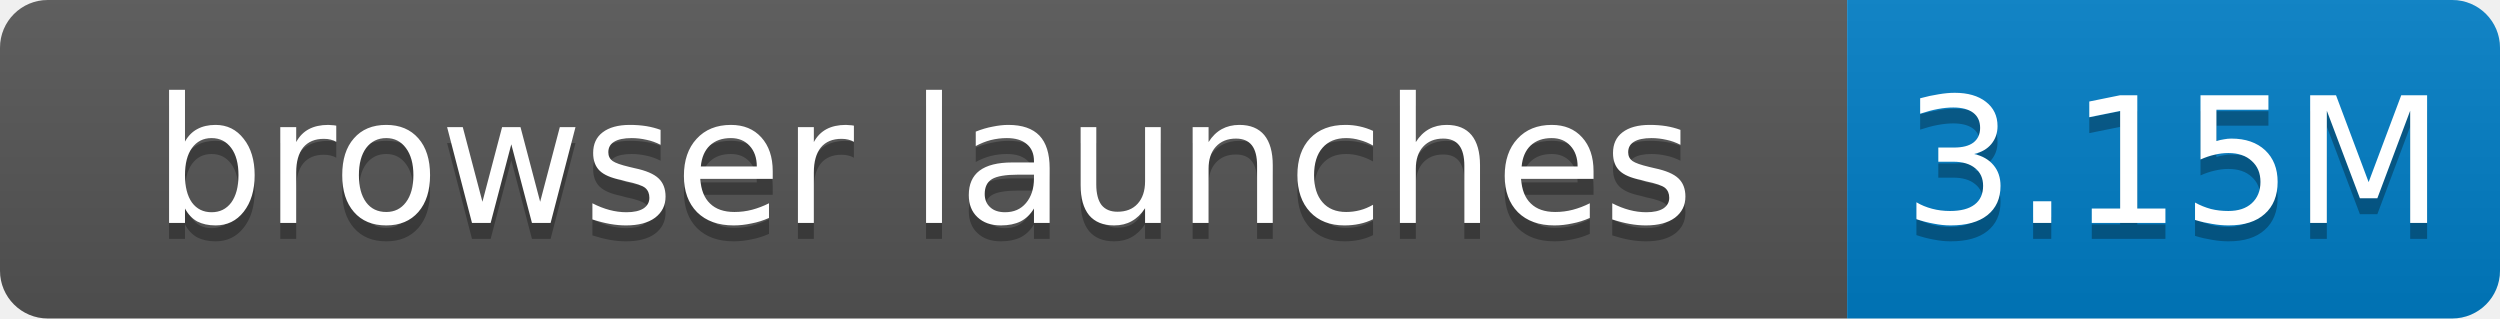
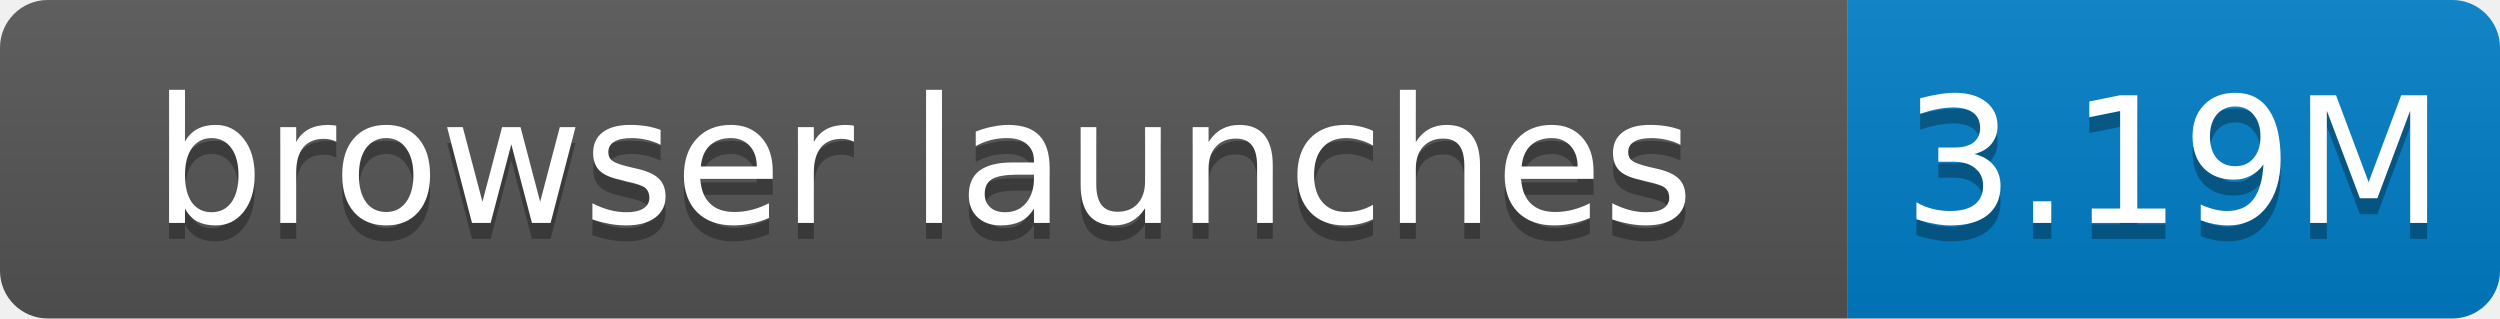
- <svg xmlns="http://www.w3.org/2000/svg" width="157" height="20" role="img" aria-label="browser launches: 3.15M">
+ <svg xmlns="http://www.w3.org/2000/svg" width="157" height="20" role="img" aria-label="browser launches: 3.19M">
  <linearGradient id="s" x2="0" y2="100%">
    <stop offset="0" stop-color="#bbb" stop-opacity=".1" />
    <stop offset="1" stop-opacity=".1" />
  </linearGradient>
  <clipPath id="r">
    <rect width="157" height="20" rx="3" fill="#fff" />
  </clipPath>
  <g clip-path="url(#r)">
    <rect width="116" height="20" fill="#555" />
    <rect x="116" width="41" height="20" fill="#007ec6" />
    <rect width="157" height="20" fill="url(#s)" />
  </g>
  <g fill="#fff" text-anchor="middle" font-family="Verdana,Geneva,DejaVu Sans,sans-serif" font-size="11">
    <text x="58.0" y="15" fill="#010101" fill-opacity=".3">browser launches</text>
    <text x="58.0" y="14">browser launches</text>
-     <text x="136.5" y="15" fill="#010101" fill-opacity=".3">3.15M</text>
-     <text x="136.5" y="14">3.15M</text>
+     <text x="136.5" y="15" fill="#010101" fill-opacity=".3">3.19M</text>
+     <text x="136.5" y="14">3.19M</text>
  </g>
</svg>
